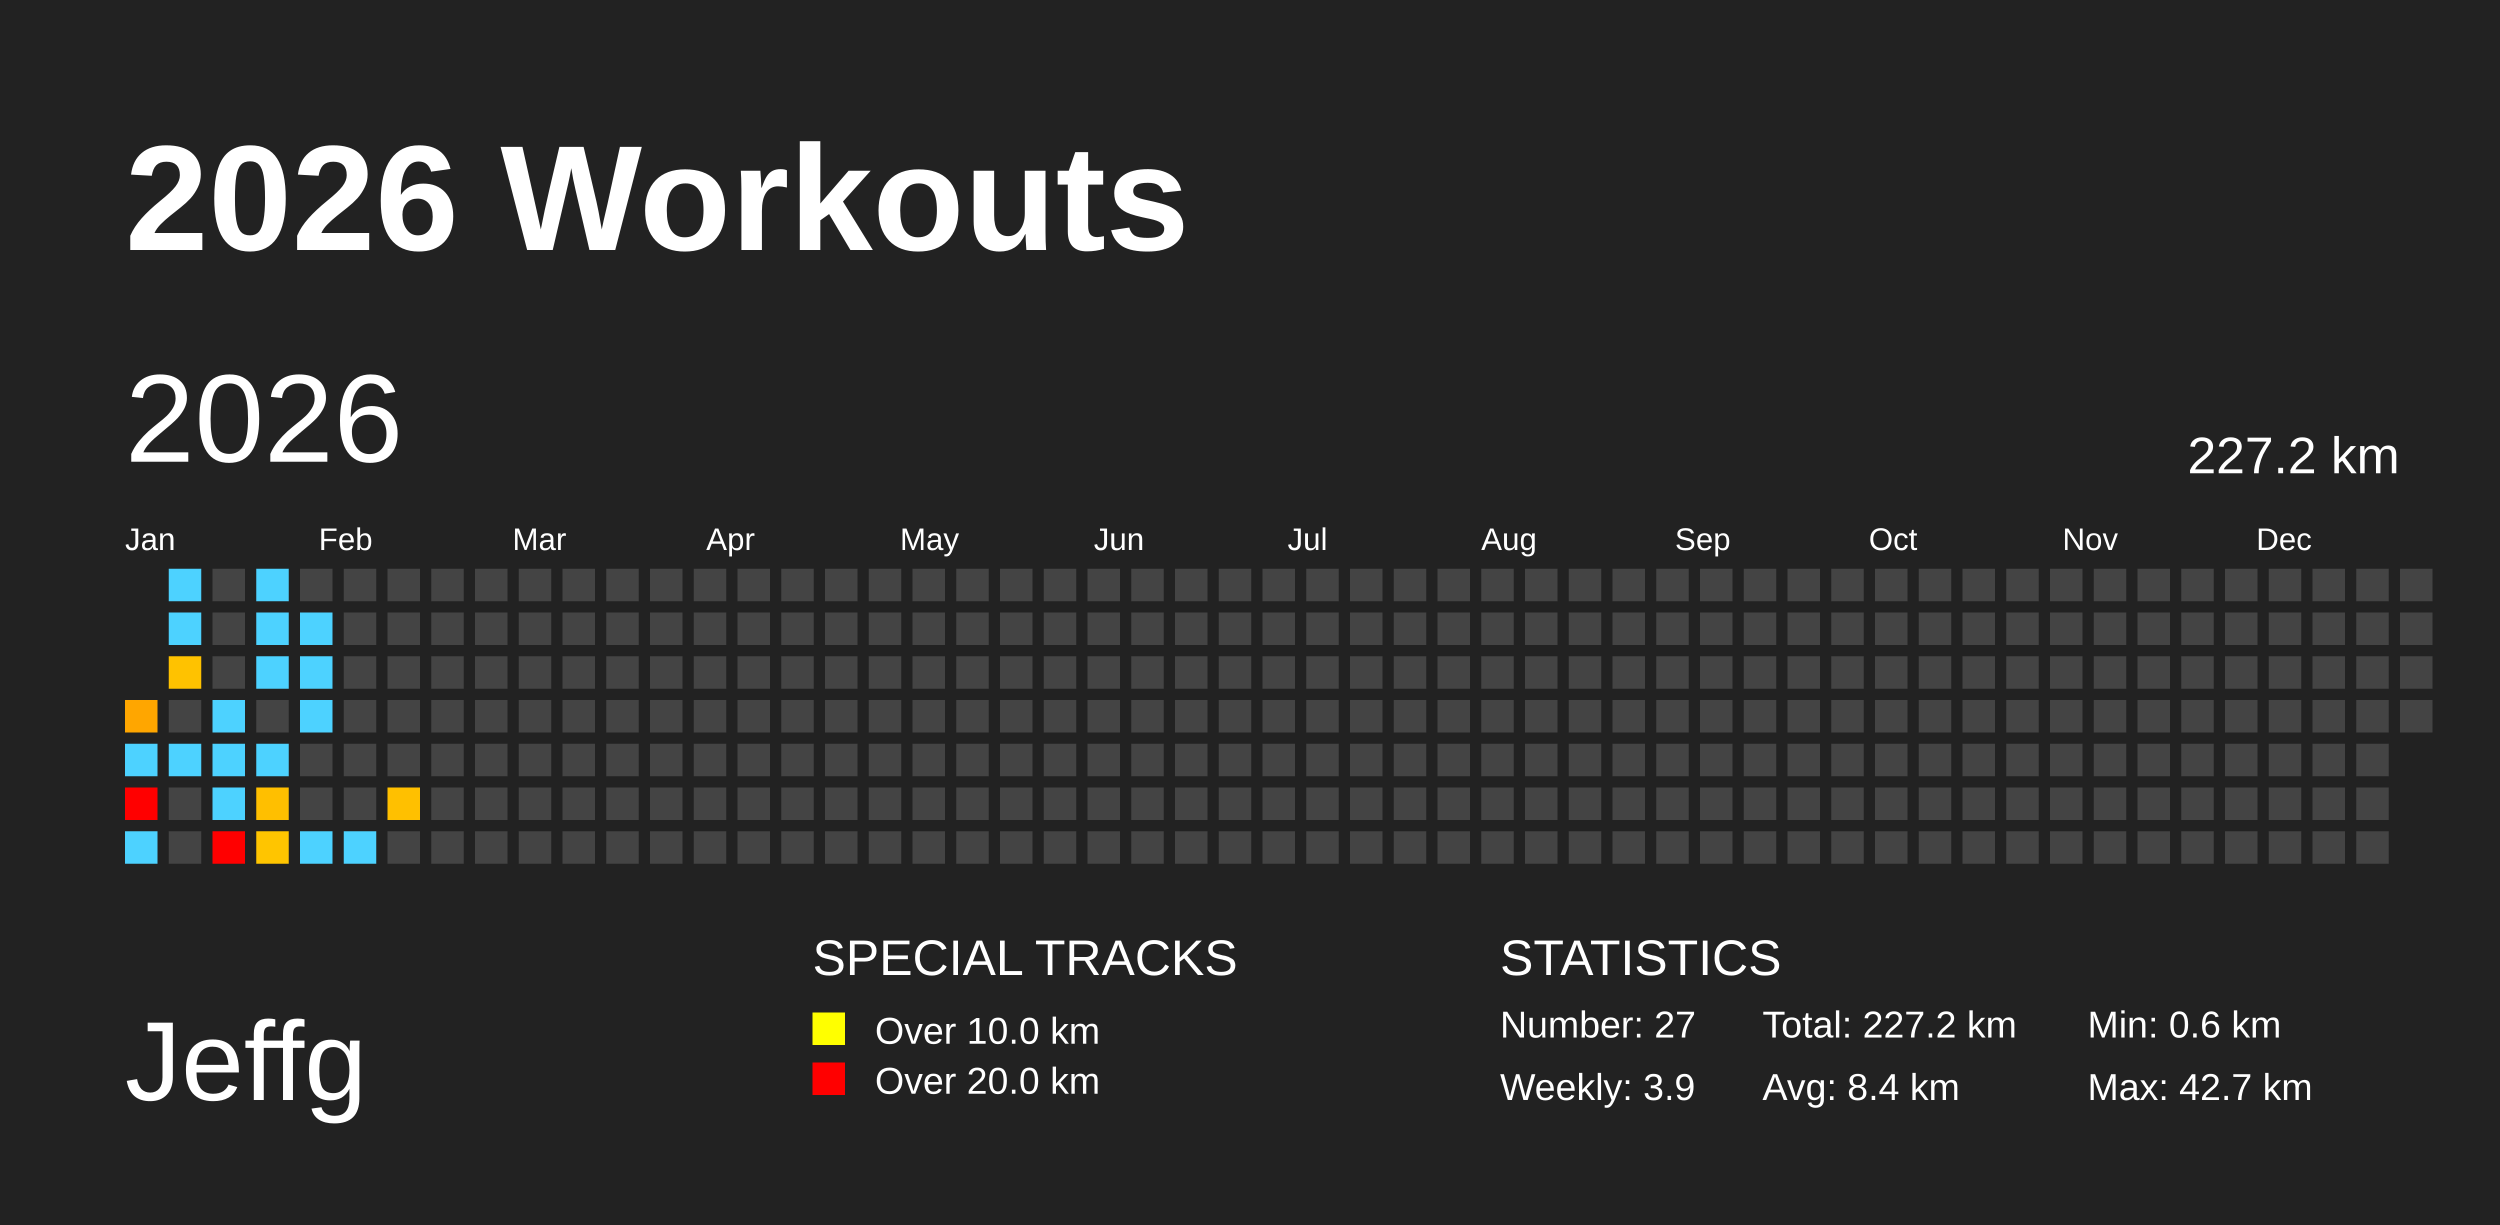
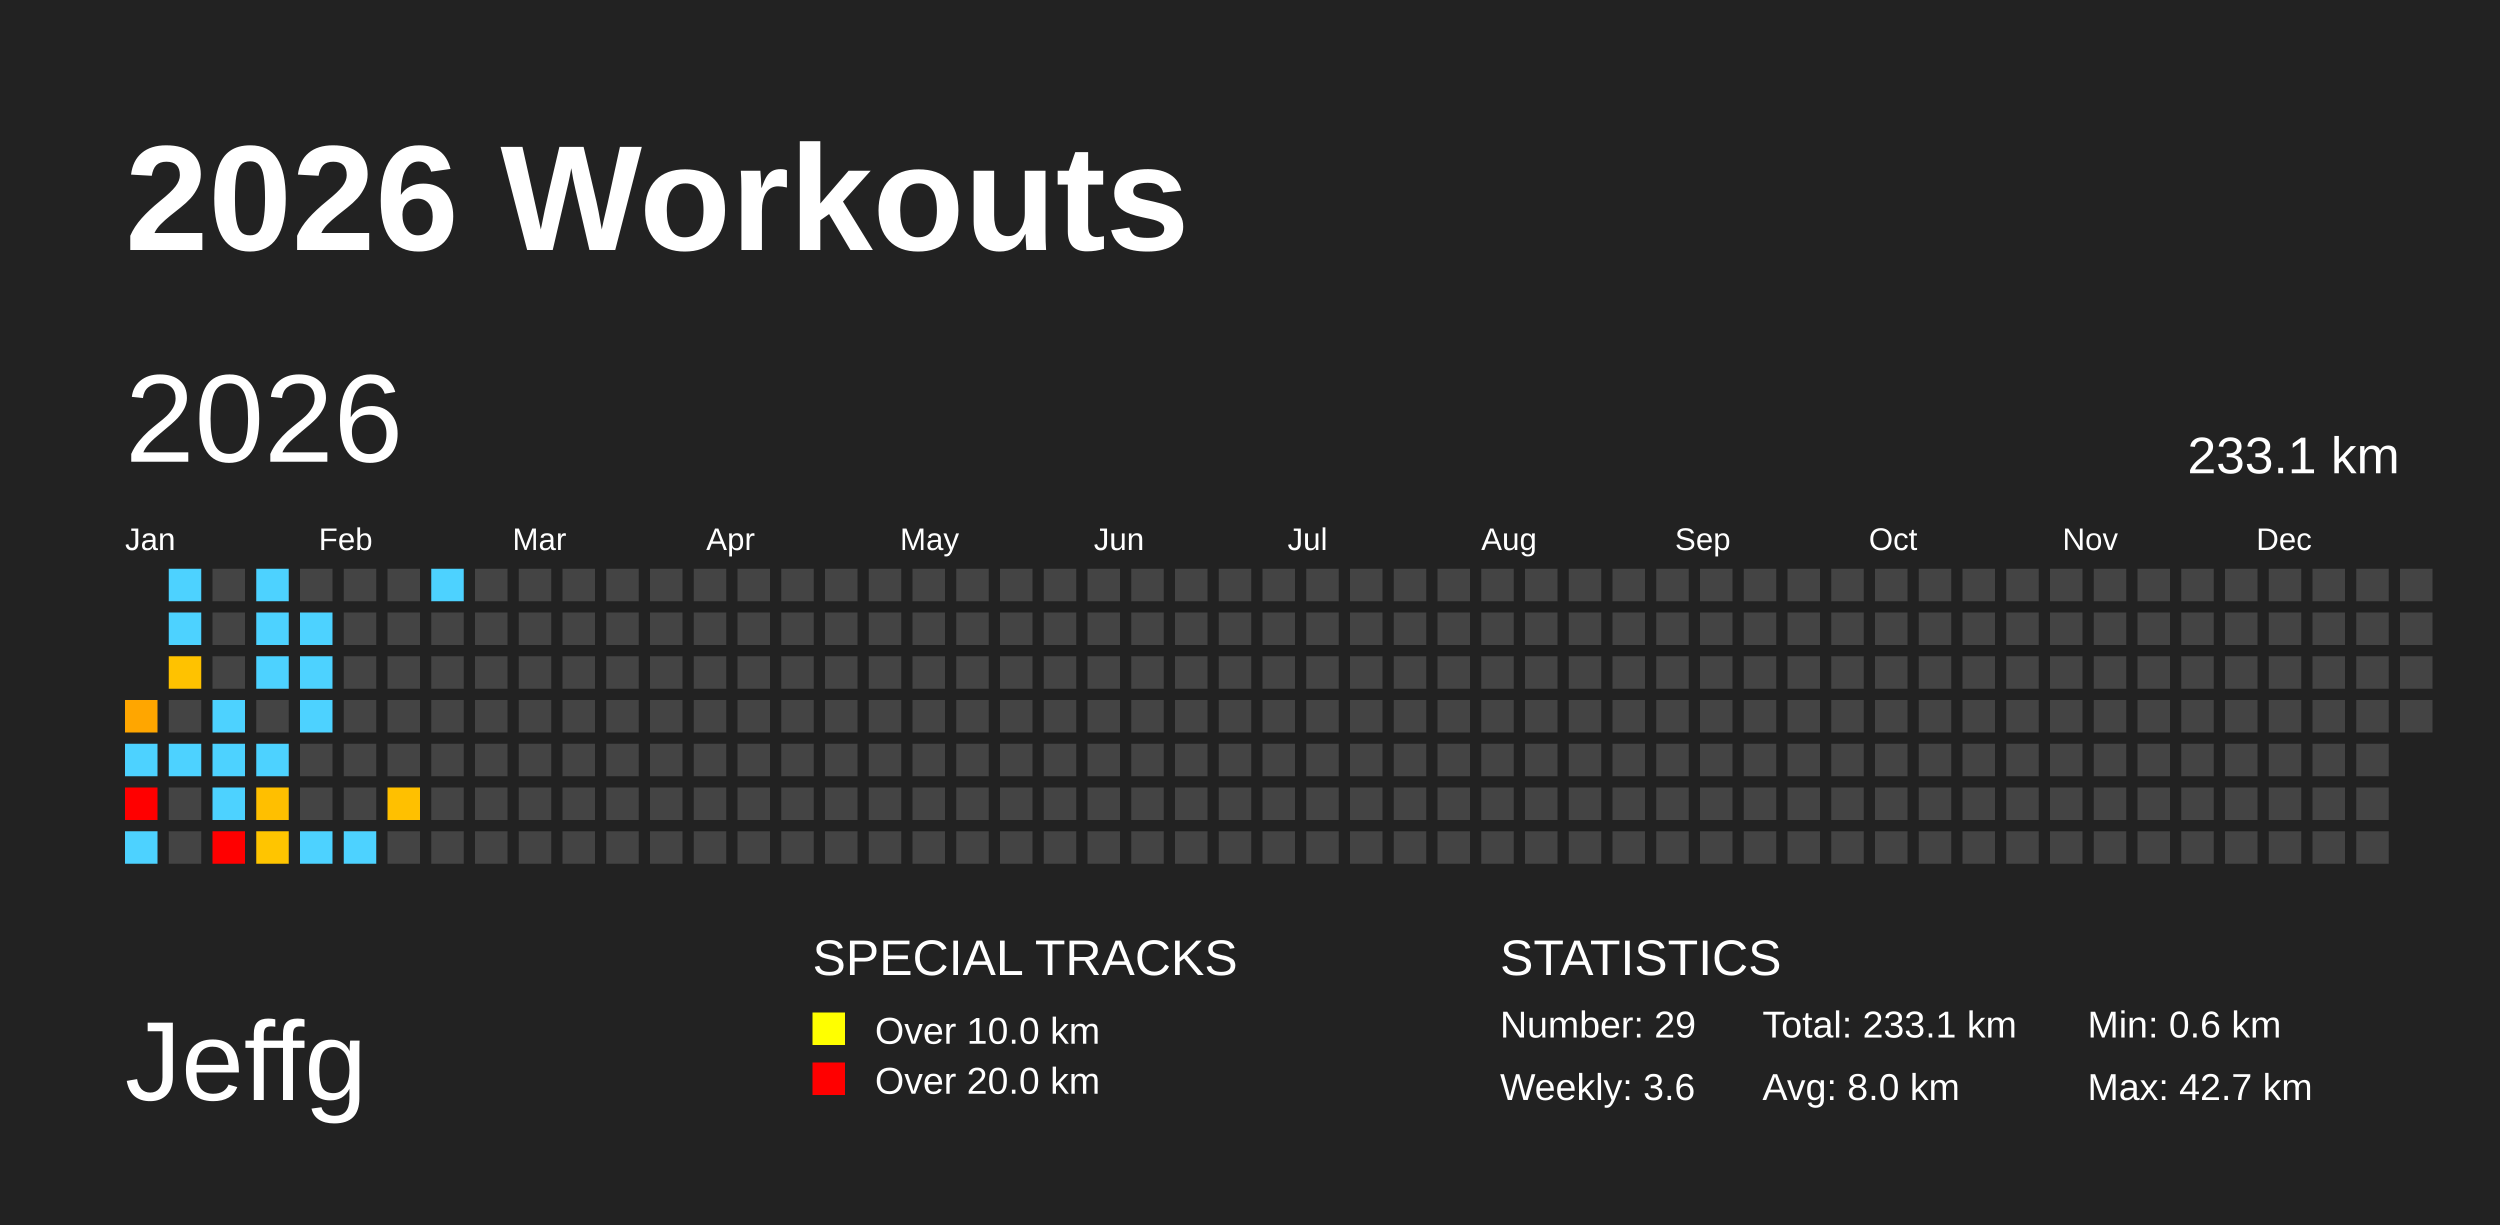
<svg xmlns="http://www.w3.org/2000/svg" baseProfile="full" height="98mm" version="1.1" viewBox="0,0,200,98" width="200mm">
  <defs />
  <rect fill="#222222" height="98" width="200" x="0" y="0" />
  <text fill="#FFFFFF" style="font-size:12px; font-family:Arial; font-weight:bold;" x="10" y="20">2026 Workouts</text>
  <text fill="#FFFFFF" style="font-size:9px; font-family:Arial" x="10" y="88">Jeffg</text>
  <text fill="#FFFFFF" style="font-size:4px; font-family:Arial" x="65" y="78">SPECIAL TRACKS</text>
  <rect fill="yellow" height="2.6" width="2.6" x="65" y="81" />
  <text fill="#FFFFFF" style="font-size:3px; font-family:Arial" x="70" y="83.5">Over 10.0 km</text>
  <rect fill="red" height="2.6" width="2.6" x="65" y="85" />
  <text fill="#FFFFFF" style="font-size:3px; font-family:Arial" x="70" y="87.5">Over 20.0 km</text>
  <text fill="#FFFFFF" style="font-size:4px; font-family:Arial" x="120" y="78">STATISTICS</text>
-   <text fill="#FFFFFF" style="font-size:3px; font-family:Arial" x="120" y="83">Number: 27</text>
-   <text fill="#FFFFFF" style="font-size:3px; font-family:Arial" x="120" y="88">Weekly: 3.9</text>
-   <text fill="#FFFFFF" style="font-size:3px; font-family:Arial" x="141" y="83">Total: 227.2 km</text>
-   <text fill="#FFFFFF" style="font-size:3px; font-family:Arial" x="141" y="88">Avg: 8.4 km</text>
+   <text fill="#FFFFFF" style="font-size:3px; font-family:Arial" x="120" y="83">Number: 29</text>
+   <text fill="#FFFFFF" style="font-size:3px; font-family:Arial" x="120" y="88">Weekly: 3.6</text>
+   <text fill="#FFFFFF" style="font-size:3px; font-family:Arial" x="141" y="83">Total: 233.1 km</text>
+   <text fill="#FFFFFF" style="font-size:3px; font-family:Arial" x="141" y="88">Avg: 8.0 km</text>
  <text fill="#FFFFFF" style="font-size:3px; font-family:Arial" x="167" y="83">Min: 0.6 km</text>
  <text fill="#FFFFFF" style="font-size:3px; font-family:Arial" x="167" y="88">Max: 42.7 km</text>
  <text dominant-baseline="hanging" fill="#FFFFFF" style="font-size:10.0px; font-family:Arial;" x="10" y="30">2026</text>
-   <text dominant-baseline="hanging" fill="#FFFFFF" style="font-size:4.125px; font-family:Arial;" x="175" y="35">227.2 km</text>
+   <text dominant-baseline="hanging" fill="#FFFFFF" style="font-size:4.125px; font-family:Arial;" x="175" y="35">233.1 km</text>
  <text fill="#FFFFFF" style="font-size:2.5px; font-family:Arial" x="10.0" y="44">Jan</text>
  <text fill="#FFFFFF" style="font-size:2.5px; font-family:Arial" x="25.5" y="44">Feb</text>
  <text fill="#FFFFFF" style="font-size:2.5px; font-family:Arial" x="41.0" y="44">Mar</text>
  <text fill="#FFFFFF" style="font-size:2.5px; font-family:Arial" x="56.5" y="44">Apr</text>
  <text fill="#FFFFFF" style="font-size:2.5px; font-family:Arial" x="72.0" y="44">May</text>
  <text fill="#FFFFFF" style="font-size:2.5px; font-family:Arial" x="87.5" y="44">Jun</text>
  <text fill="#FFFFFF" style="font-size:2.5px; font-family:Arial" x="103.0" y="44">Jul</text>
  <text fill="#FFFFFF" style="font-size:2.5px; font-family:Arial" x="118.5" y="44">Aug</text>
  <text fill="#FFFFFF" style="font-size:2.5px; font-family:Arial" x="134.0" y="44">Sep</text>
  <text fill="#FFFFFF" style="font-size:2.5px; font-family:Arial" x="149.5" y="44">Oct</text>
  <text fill="#FFFFFF" style="font-size:2.5px; font-family:Arial" x="165.0" y="44">Nov</text>
  <text fill="#FFFFFF" style="font-size:2.5px; font-family:Arial" x="180.5" y="44">Dec</text>
  <rect fill="#ffa600" height="2.6" width="2.6" x="10.0" y="56.0" />
  <rect fill="#4dd2ff" height="2.6" width="2.6" x="10.0" y="59.5" />
  <rect fill="red" height="2.6" width="2.6" x="10.0" y="63.0" />
  <rect fill="#4dd2ff" height="2.6" width="2.6" x="10.0" y="66.5" />
  <rect fill="#4dd2ff" height="2.6" width="2.6" x="13.5" y="45.5" />
  <rect fill="#4dd2ff" height="2.6" width="2.6" x="13.5" y="49.0" />
  <rect fill="#ffc200" height="2.6" width="2.6" x="13.5" y="52.5" />
  <rect fill="#444444" height="2.6" width="2.6" x="13.5" y="56.0" />
  <rect fill="#4dd2ff" height="2.6" width="2.6" x="13.5" y="59.5" />
  <rect fill="#444444" height="2.6" width="2.6" x="13.5" y="63.0" />
  <rect fill="#444444" height="2.6" width="2.6" x="13.5" y="66.5" />
  <rect fill="#444444" height="2.6" width="2.6" x="17.0" y="45.5" />
  <rect fill="#444444" height="2.6" width="2.6" x="17.0" y="49.0" />
  <rect fill="#444444" height="2.6" width="2.6" x="17.0" y="52.5" />
  <rect fill="#4dd2ff" height="2.6" width="2.6" x="17.0" y="56.0" />
  <rect fill="#4dd2ff" height="2.6" width="2.6" x="17.0" y="59.5" />
  <rect fill="#4dd2ff" height="2.6" width="2.6" x="17.0" y="63.0" />
  <rect fill="red" height="2.6" width="2.6" x="17.0" y="66.5" />
  <rect fill="#4dd2ff" height="2.6" width="2.6" x="20.5" y="45.5" />
  <rect fill="#4dd2ff" height="2.6" width="2.6" x="20.5" y="49.0" />
  <rect fill="#4dd2ff" height="2.6" width="2.6" x="20.5" y="52.5" />
  <rect fill="#444444" height="2.6" width="2.6" x="20.5" y="56.0" />
  <rect fill="#4dd2ff" height="2.6" width="2.6" x="20.5" y="59.5" />
  <rect fill="#ffbf00" height="2.6" width="2.6" x="20.5" y="63.0" />
  <rect fill="#ffc500" height="2.6" width="2.6" x="20.5" y="66.5" />
  <rect fill="#444444" height="2.6" width="2.6" x="24.0" y="45.5" />
  <rect fill="#4dd2ff" height="2.6" width="2.6" x="24.0" y="49.0" />
  <rect fill="#4dd2ff" height="2.6" width="2.6" x="24.0" y="52.5" />
  <rect fill="#4dd2ff" height="2.6" width="2.6" x="24.0" y="56.0" />
  <rect fill="#444444" height="2.6" width="2.6" x="24.0" y="59.5" />
  <rect fill="#444444" height="2.6" width="2.6" x="24.0" y="63.0" />
  <rect fill="#4dd2ff" height="2.6" width="2.6" x="24.0" y="66.5" />
  <rect fill="#444444" height="2.6" width="2.6" x="27.5" y="45.5" />
  <rect fill="#444444" height="2.6" width="2.6" x="27.5" y="49.0" />
  <rect fill="#444444" height="2.6" width="2.6" x="27.5" y="52.5" />
  <rect fill="#444444" height="2.6" width="2.6" x="27.5" y="56.0" />
  <rect fill="#444444" height="2.6" width="2.6" x="27.5" y="59.5" />
  <rect fill="#444444" height="2.6" width="2.6" x="27.5" y="63.0" />
  <rect fill="#4dd2ff" height="2.6" width="2.6" x="27.5" y="66.5" />
  <rect fill="#444444" height="2.6" width="2.6" x="31.0" y="45.5" />
  <rect fill="#444444" height="2.6" width="2.6" x="31.0" y="49.0" />
  <rect fill="#444444" height="2.6" width="2.6" x="31.0" y="52.5" />
  <rect fill="#444444" height="2.6" width="2.6" x="31.0" y="56.0" />
  <rect fill="#444444" height="2.6" width="2.6" x="31.0" y="59.5" />
  <rect fill="#ffc000" height="2.6" width="2.6" x="31.0" y="63.0" />
  <rect fill="#444444" height="2.6" width="2.6" x="31.0" y="66.5" />
-   <rect fill="#444444" height="2.6" width="2.6" x="34.5" y="45.5" />
+   <rect fill="#4dd2ff" height="2.6" width="2.6" x="34.5" y="45.5" />
  <rect fill="#444444" height="2.6" width="2.6" x="34.5" y="49.0" />
  <rect fill="#444444" height="2.6" width="2.6" x="34.5" y="52.5" />
  <rect fill="#444444" height="2.6" width="2.6" x="34.5" y="56.0" />
  <rect fill="#444444" height="2.6" width="2.6" x="34.5" y="59.5" />
  <rect fill="#444444" height="2.6" width="2.6" x="34.5" y="63.0" />
  <rect fill="#444444" height="2.6" width="2.6" x="34.5" y="66.5" />
  <rect fill="#444444" height="2.6" width="2.6" x="38.0" y="45.5" />
  <rect fill="#444444" height="2.6" width="2.6" x="38.0" y="49.0" />
  <rect fill="#444444" height="2.6" width="2.6" x="38.0" y="52.5" />
  <rect fill="#444444" height="2.6" width="2.6" x="38.0" y="56.0" />
  <rect fill="#444444" height="2.6" width="2.6" x="38.0" y="59.5" />
  <rect fill="#444444" height="2.6" width="2.6" x="38.0" y="63.0" />
  <rect fill="#444444" height="2.6" width="2.6" x="38.0" y="66.5" />
  <rect fill="#444444" height="2.6" width="2.6" x="41.5" y="45.5" />
  <rect fill="#444444" height="2.6" width="2.6" x="41.5" y="49.0" />
  <rect fill="#444444" height="2.6" width="2.6" x="41.5" y="52.5" />
  <rect fill="#444444" height="2.6" width="2.6" x="41.5" y="56.0" />
  <rect fill="#444444" height="2.6" width="2.6" x="41.5" y="59.5" />
  <rect fill="#444444" height="2.6" width="2.6" x="41.5" y="63.0" />
  <rect fill="#444444" height="2.6" width="2.6" x="41.5" y="66.5" />
  <rect fill="#444444" height="2.6" width="2.6" x="45.0" y="45.5" />
  <rect fill="#444444" height="2.6" width="2.6" x="45.0" y="49.0" />
  <rect fill="#444444" height="2.6" width="2.6" x="45.0" y="52.5" />
  <rect fill="#444444" height="2.6" width="2.6" x="45.0" y="56.0" />
  <rect fill="#444444" height="2.6" width="2.6" x="45.0" y="59.5" />
  <rect fill="#444444" height="2.6" width="2.6" x="45.0" y="63.0" />
  <rect fill="#444444" height="2.6" width="2.6" x="45.0" y="66.5" />
  <rect fill="#444444" height="2.6" width="2.6" x="48.5" y="45.5" />
  <rect fill="#444444" height="2.6" width="2.6" x="48.5" y="49.0" />
  <rect fill="#444444" height="2.6" width="2.6" x="48.5" y="52.5" />
  <rect fill="#444444" height="2.6" width="2.6" x="48.5" y="56.0" />
  <rect fill="#444444" height="2.6" width="2.6" x="48.5" y="59.5" />
  <rect fill="#444444" height="2.6" width="2.6" x="48.5" y="63.0" />
  <rect fill="#444444" height="2.6" width="2.6" x="48.5" y="66.5" />
  <rect fill="#444444" height="2.6" width="2.6" x="52.0" y="45.5" />
  <rect fill="#444444" height="2.6" width="2.6" x="52.0" y="49.0" />
  <rect fill="#444444" height="2.6" width="2.6" x="52.0" y="52.5" />
  <rect fill="#444444" height="2.6" width="2.6" x="52.0" y="56.0" />
  <rect fill="#444444" height="2.6" width="2.6" x="52.0" y="59.5" />
  <rect fill="#444444" height="2.6" width="2.6" x="52.0" y="63.0" />
  <rect fill="#444444" height="2.6" width="2.6" x="52.0" y="66.5" />
  <rect fill="#444444" height="2.6" width="2.6" x="55.5" y="45.5" />
  <rect fill="#444444" height="2.6" width="2.6" x="55.5" y="49.0" />
  <rect fill="#444444" height="2.6" width="2.6" x="55.5" y="52.5" />
  <rect fill="#444444" height="2.6" width="2.6" x="55.5" y="56.0" />
  <rect fill="#444444" height="2.6" width="2.6" x="55.5" y="59.5" />
  <rect fill="#444444" height="2.6" width="2.6" x="55.5" y="63.0" />
  <rect fill="#444444" height="2.6" width="2.6" x="55.5" y="66.5" />
  <rect fill="#444444" height="2.6" width="2.6" x="59.0" y="45.5" />
  <rect fill="#444444" height="2.6" width="2.6" x="59.0" y="49.0" />
  <rect fill="#444444" height="2.6" width="2.6" x="59.0" y="52.5" />
  <rect fill="#444444" height="2.6" width="2.6" x="59.0" y="56.0" />
  <rect fill="#444444" height="2.6" width="2.6" x="59.0" y="59.5" />
  <rect fill="#444444" height="2.6" width="2.6" x="59.0" y="63.0" />
  <rect fill="#444444" height="2.6" width="2.6" x="59.0" y="66.5" />
  <rect fill="#444444" height="2.6" width="2.6" x="62.5" y="45.5" />
  <rect fill="#444444" height="2.6" width="2.6" x="62.5" y="49.0" />
  <rect fill="#444444" height="2.6" width="2.6" x="62.5" y="52.5" />
  <rect fill="#444444" height="2.6" width="2.6" x="62.5" y="56.0" />
  <rect fill="#444444" height="2.6" width="2.6" x="62.5" y="59.5" />
  <rect fill="#444444" height="2.6" width="2.6" x="62.5" y="63.0" />
  <rect fill="#444444" height="2.6" width="2.6" x="62.5" y="66.5" />
  <rect fill="#444444" height="2.6" width="2.6" x="66.0" y="45.5" />
  <rect fill="#444444" height="2.6" width="2.6" x="66.0" y="49.0" />
  <rect fill="#444444" height="2.6" width="2.6" x="66.0" y="52.5" />
  <rect fill="#444444" height="2.6" width="2.6" x="66.0" y="56.0" />
  <rect fill="#444444" height="2.6" width="2.6" x="66.0" y="59.5" />
  <rect fill="#444444" height="2.6" width="2.6" x="66.0" y="63.0" />
  <rect fill="#444444" height="2.6" width="2.6" x="66.0" y="66.5" />
  <rect fill="#444444" height="2.6" width="2.6" x="69.5" y="45.5" />
  <rect fill="#444444" height="2.6" width="2.6" x="69.5" y="49.0" />
  <rect fill="#444444" height="2.6" width="2.6" x="69.5" y="52.5" />
  <rect fill="#444444" height="2.6" width="2.6" x="69.5" y="56.0" />
  <rect fill="#444444" height="2.6" width="2.6" x="69.5" y="59.5" />
  <rect fill="#444444" height="2.6" width="2.6" x="69.5" y="63.0" />
  <rect fill="#444444" height="2.6" width="2.6" x="69.5" y="66.5" />
  <rect fill="#444444" height="2.6" width="2.6" x="73.0" y="45.5" />
  <rect fill="#444444" height="2.6" width="2.6" x="73.0" y="49.0" />
  <rect fill="#444444" height="2.6" width="2.6" x="73.0" y="52.5" />
  <rect fill="#444444" height="2.6" width="2.6" x="73.0" y="56.0" />
  <rect fill="#444444" height="2.6" width="2.6" x="73.0" y="59.5" />
  <rect fill="#444444" height="2.6" width="2.6" x="73.0" y="63.0" />
  <rect fill="#444444" height="2.6" width="2.6" x="73.0" y="66.5" />
  <rect fill="#444444" height="2.6" width="2.6" x="76.5" y="45.5" />
  <rect fill="#444444" height="2.6" width="2.6" x="76.5" y="49.0" />
  <rect fill="#444444" height="2.6" width="2.6" x="76.5" y="52.5" />
  <rect fill="#444444" height="2.6" width="2.6" x="76.5" y="56.0" />
  <rect fill="#444444" height="2.6" width="2.6" x="76.5" y="59.5" />
  <rect fill="#444444" height="2.6" width="2.6" x="76.5" y="63.0" />
  <rect fill="#444444" height="2.6" width="2.6" x="76.5" y="66.5" />
  <rect fill="#444444" height="2.6" width="2.6" x="80.0" y="45.5" />
  <rect fill="#444444" height="2.6" width="2.6" x="80.0" y="49.0" />
  <rect fill="#444444" height="2.6" width="2.6" x="80.0" y="52.5" />
  <rect fill="#444444" height="2.6" width="2.6" x="80.0" y="56.0" />
  <rect fill="#444444" height="2.6" width="2.6" x="80.0" y="59.5" />
  <rect fill="#444444" height="2.6" width="2.6" x="80.0" y="63.0" />
  <rect fill="#444444" height="2.6" width="2.6" x="80.0" y="66.5" />
  <rect fill="#444444" height="2.6" width="2.6" x="83.5" y="45.5" />
  <rect fill="#444444" height="2.6" width="2.6" x="83.5" y="49.0" />
  <rect fill="#444444" height="2.6" width="2.6" x="83.5" y="52.5" />
  <rect fill="#444444" height="2.6" width="2.6" x="83.5" y="56.0" />
  <rect fill="#444444" height="2.6" width="2.6" x="83.5" y="59.5" />
  <rect fill="#444444" height="2.6" width="2.6" x="83.5" y="63.0" />
  <rect fill="#444444" height="2.6" width="2.6" x="83.5" y="66.5" />
  <rect fill="#444444" height="2.6" width="2.6" x="87.0" y="45.5" />
  <rect fill="#444444" height="2.6" width="2.6" x="87.0" y="49.0" />
  <rect fill="#444444" height="2.6" width="2.6" x="87.0" y="52.5" />
  <rect fill="#444444" height="2.6" width="2.6" x="87.0" y="56.0" />
  <rect fill="#444444" height="2.6" width="2.6" x="87.0" y="59.5" />
  <rect fill="#444444" height="2.6" width="2.6" x="87.0" y="63.0" />
  <rect fill="#444444" height="2.6" width="2.6" x="87.0" y="66.5" />
  <rect fill="#444444" height="2.6" width="2.6" x="90.5" y="45.5" />
  <rect fill="#444444" height="2.6" width="2.6" x="90.5" y="49.0" />
  <rect fill="#444444" height="2.6" width="2.6" x="90.5" y="52.5" />
  <rect fill="#444444" height="2.6" width="2.6" x="90.5" y="56.0" />
  <rect fill="#444444" height="2.6" width="2.6" x="90.5" y="59.5" />
  <rect fill="#444444" height="2.6" width="2.6" x="90.5" y="63.0" />
  <rect fill="#444444" height="2.6" width="2.6" x="90.5" y="66.5" />
  <rect fill="#444444" height="2.6" width="2.6" x="94.0" y="45.5" />
  <rect fill="#444444" height="2.6" width="2.6" x="94.0" y="49.0" />
  <rect fill="#444444" height="2.6" width="2.6" x="94.0" y="52.5" />
  <rect fill="#444444" height="2.6" width="2.6" x="94.0" y="56.0" />
  <rect fill="#444444" height="2.6" width="2.6" x="94.0" y="59.5" />
  <rect fill="#444444" height="2.6" width="2.6" x="94.0" y="63.0" />
  <rect fill="#444444" height="2.6" width="2.6" x="94.0" y="66.5" />
  <rect fill="#444444" height="2.6" width="2.6" x="97.5" y="45.5" />
  <rect fill="#444444" height="2.6" width="2.6" x="97.5" y="49.0" />
  <rect fill="#444444" height="2.6" width="2.6" x="97.5" y="52.5" />
  <rect fill="#444444" height="2.6" width="2.6" x="97.5" y="56.0" />
  <rect fill="#444444" height="2.6" width="2.6" x="97.5" y="59.5" />
  <rect fill="#444444" height="2.6" width="2.6" x="97.5" y="63.0" />
  <rect fill="#444444" height="2.6" width="2.6" x="97.5" y="66.5" />
  <rect fill="#444444" height="2.6" width="2.6" x="101.0" y="45.5" />
  <rect fill="#444444" height="2.6" width="2.6" x="101.0" y="49.0" />
  <rect fill="#444444" height="2.6" width="2.6" x="101.0" y="52.5" />
  <rect fill="#444444" height="2.6" width="2.6" x="101.0" y="56.0" />
  <rect fill="#444444" height="2.6" width="2.6" x="101.0" y="59.5" />
  <rect fill="#444444" height="2.6" width="2.6" x="101.0" y="63.0" />
  <rect fill="#444444" height="2.6" width="2.6" x="101.0" y="66.5" />
  <rect fill="#444444" height="2.6" width="2.6" x="104.5" y="45.5" />
  <rect fill="#444444" height="2.6" width="2.6" x="104.5" y="49.0" />
  <rect fill="#444444" height="2.6" width="2.6" x="104.5" y="52.5" />
  <rect fill="#444444" height="2.6" width="2.6" x="104.5" y="56.0" />
  <rect fill="#444444" height="2.6" width="2.6" x="104.5" y="59.5" />
  <rect fill="#444444" height="2.6" width="2.6" x="104.5" y="63.0" />
  <rect fill="#444444" height="2.6" width="2.6" x="104.5" y="66.5" />
  <rect fill="#444444" height="2.6" width="2.6" x="108.0" y="45.5" />
  <rect fill="#444444" height="2.6" width="2.6" x="108.0" y="49.0" />
  <rect fill="#444444" height="2.6" width="2.6" x="108.0" y="52.5" />
  <rect fill="#444444" height="2.6" width="2.6" x="108.0" y="56.0" />
  <rect fill="#444444" height="2.6" width="2.6" x="108.0" y="59.5" />
  <rect fill="#444444" height="2.6" width="2.6" x="108.0" y="63.0" />
  <rect fill="#444444" height="2.6" width="2.6" x="108.0" y="66.5" />
  <rect fill="#444444" height="2.6" width="2.6" x="111.5" y="45.5" />
  <rect fill="#444444" height="2.6" width="2.6" x="111.5" y="49.0" />
  <rect fill="#444444" height="2.6" width="2.6" x="111.5" y="52.5" />
  <rect fill="#444444" height="2.6" width="2.6" x="111.5" y="56.0" />
  <rect fill="#444444" height="2.6" width="2.6" x="111.5" y="59.5" />
  <rect fill="#444444" height="2.6" width="2.6" x="111.5" y="63.0" />
  <rect fill="#444444" height="2.6" width="2.6" x="111.5" y="66.5" />
  <rect fill="#444444" height="2.6" width="2.6" x="115.0" y="45.5" />
  <rect fill="#444444" height="2.6" width="2.6" x="115.0" y="49.0" />
  <rect fill="#444444" height="2.6" width="2.6" x="115.0" y="52.5" />
  <rect fill="#444444" height="2.6" width="2.6" x="115.0" y="56.0" />
  <rect fill="#444444" height="2.6" width="2.6" x="115.0" y="59.5" />
  <rect fill="#444444" height="2.6" width="2.6" x="115.0" y="63.0" />
  <rect fill="#444444" height="2.6" width="2.6" x="115.0" y="66.5" />
  <rect fill="#444444" height="2.6" width="2.6" x="118.5" y="45.5" />
  <rect fill="#444444" height="2.6" width="2.6" x="118.5" y="49.0" />
  <rect fill="#444444" height="2.6" width="2.6" x="118.5" y="52.5" />
  <rect fill="#444444" height="2.6" width="2.6" x="118.5" y="56.0" />
  <rect fill="#444444" height="2.6" width="2.6" x="118.5" y="59.5" />
  <rect fill="#444444" height="2.6" width="2.6" x="118.5" y="63.0" />
  <rect fill="#444444" height="2.6" width="2.6" x="118.5" y="66.5" />
  <rect fill="#444444" height="2.6" width="2.6" x="122.0" y="45.5" />
  <rect fill="#444444" height="2.6" width="2.6" x="122.0" y="49.0" />
  <rect fill="#444444" height="2.6" width="2.6" x="122.0" y="52.5" />
  <rect fill="#444444" height="2.6" width="2.6" x="122.0" y="56.0" />
  <rect fill="#444444" height="2.6" width="2.6" x="122.0" y="59.5" />
  <rect fill="#444444" height="2.6" width="2.6" x="122.0" y="63.0" />
  <rect fill="#444444" height="2.6" width="2.6" x="122.0" y="66.5" />
  <rect fill="#444444" height="2.6" width="2.6" x="125.5" y="45.5" />
  <rect fill="#444444" height="2.6" width="2.6" x="125.5" y="49.0" />
  <rect fill="#444444" height="2.6" width="2.6" x="125.5" y="52.5" />
  <rect fill="#444444" height="2.6" width="2.6" x="125.5" y="56.0" />
  <rect fill="#444444" height="2.6" width="2.6" x="125.5" y="59.5" />
  <rect fill="#444444" height="2.6" width="2.6" x="125.5" y="63.0" />
  <rect fill="#444444" height="2.6" width="2.6" x="125.5" y="66.5" />
  <rect fill="#444444" height="2.6" width="2.6" x="129.0" y="45.5" />
  <rect fill="#444444" height="2.6" width="2.6" x="129.0" y="49.0" />
  <rect fill="#444444" height="2.6" width="2.6" x="129.0" y="52.5" />
  <rect fill="#444444" height="2.6" width="2.6" x="129.0" y="56.0" />
  <rect fill="#444444" height="2.6" width="2.6" x="129.0" y="59.5" />
  <rect fill="#444444" height="2.6" width="2.6" x="129.0" y="63.0" />
  <rect fill="#444444" height="2.6" width="2.6" x="129.0" y="66.5" />
  <rect fill="#444444" height="2.6" width="2.6" x="132.5" y="45.5" />
  <rect fill="#444444" height="2.6" width="2.6" x="132.5" y="49.0" />
  <rect fill="#444444" height="2.6" width="2.6" x="132.5" y="52.5" />
  <rect fill="#444444" height="2.6" width="2.6" x="132.5" y="56.0" />
  <rect fill="#444444" height="2.6" width="2.6" x="132.5" y="59.5" />
  <rect fill="#444444" height="2.6" width="2.6" x="132.5" y="63.0" />
  <rect fill="#444444" height="2.6" width="2.6" x="132.5" y="66.5" />
  <rect fill="#444444" height="2.6" width="2.6" x="136.0" y="45.5" />
  <rect fill="#444444" height="2.6" width="2.6" x="136.0" y="49.0" />
  <rect fill="#444444" height="2.6" width="2.6" x="136.0" y="52.5" />
  <rect fill="#444444" height="2.6" width="2.6" x="136.0" y="56.0" />
  <rect fill="#444444" height="2.6" width="2.6" x="136.0" y="59.5" />
  <rect fill="#444444" height="2.6" width="2.6" x="136.0" y="63.0" />
  <rect fill="#444444" height="2.6" width="2.6" x="136.0" y="66.5" />
  <rect fill="#444444" height="2.6" width="2.6" x="139.5" y="45.5" />
  <rect fill="#444444" height="2.6" width="2.6" x="139.5" y="49.0" />
  <rect fill="#444444" height="2.6" width="2.6" x="139.5" y="52.5" />
  <rect fill="#444444" height="2.6" width="2.6" x="139.5" y="56.0" />
  <rect fill="#444444" height="2.6" width="2.6" x="139.5" y="59.5" />
  <rect fill="#444444" height="2.6" width="2.6" x="139.5" y="63.0" />
  <rect fill="#444444" height="2.6" width="2.6" x="139.5" y="66.5" />
  <rect fill="#444444" height="2.6" width="2.6" x="143.0" y="45.5" />
  <rect fill="#444444" height="2.6" width="2.6" x="143.0" y="49.0" />
  <rect fill="#444444" height="2.6" width="2.6" x="143.0" y="52.5" />
  <rect fill="#444444" height="2.6" width="2.6" x="143.0" y="56.0" />
  <rect fill="#444444" height="2.6" width="2.6" x="143.0" y="59.5" />
  <rect fill="#444444" height="2.6" width="2.6" x="143.0" y="63.0" />
  <rect fill="#444444" height="2.6" width="2.6" x="143.0" y="66.5" />
  <rect fill="#444444" height="2.6" width="2.6" x="146.5" y="45.5" />
  <rect fill="#444444" height="2.6" width="2.6" x="146.5" y="49.0" />
  <rect fill="#444444" height="2.6" width="2.6" x="146.5" y="52.5" />
  <rect fill="#444444" height="2.6" width="2.6" x="146.5" y="56.0" />
  <rect fill="#444444" height="2.6" width="2.6" x="146.5" y="59.5" />
  <rect fill="#444444" height="2.6" width="2.6" x="146.5" y="63.0" />
  <rect fill="#444444" height="2.6" width="2.6" x="146.5" y="66.5" />
  <rect fill="#444444" height="2.6" width="2.6" x="150.0" y="45.5" />
  <rect fill="#444444" height="2.6" width="2.6" x="150.0" y="49.0" />
  <rect fill="#444444" height="2.6" width="2.6" x="150.0" y="52.5" />
  <rect fill="#444444" height="2.6" width="2.6" x="150.0" y="56.0" />
  <rect fill="#444444" height="2.6" width="2.6" x="150.0" y="59.5" />
  <rect fill="#444444" height="2.6" width="2.6" x="150.0" y="63.0" />
  <rect fill="#444444" height="2.6" width="2.6" x="150.0" y="66.5" />
  <rect fill="#444444" height="2.6" width="2.6" x="153.5" y="45.5" />
  <rect fill="#444444" height="2.6" width="2.6" x="153.5" y="49.0" />
  <rect fill="#444444" height="2.6" width="2.6" x="153.5" y="52.5" />
  <rect fill="#444444" height="2.6" width="2.6" x="153.5" y="56.0" />
  <rect fill="#444444" height="2.6" width="2.6" x="153.5" y="59.5" />
  <rect fill="#444444" height="2.6" width="2.6" x="153.5" y="63.0" />
  <rect fill="#444444" height="2.6" width="2.6" x="153.5" y="66.5" />
  <rect fill="#444444" height="2.6" width="2.6" x="157.0" y="45.5" />
  <rect fill="#444444" height="2.6" width="2.6" x="157.0" y="49.0" />
  <rect fill="#444444" height="2.6" width="2.6" x="157.0" y="52.5" />
  <rect fill="#444444" height="2.6" width="2.6" x="157.0" y="56.0" />
  <rect fill="#444444" height="2.6" width="2.6" x="157.0" y="59.5" />
  <rect fill="#444444" height="2.6" width="2.6" x="157.0" y="63.0" />
  <rect fill="#444444" height="2.6" width="2.6" x="157.0" y="66.5" />
  <rect fill="#444444" height="2.6" width="2.6" x="160.5" y="45.5" />
  <rect fill="#444444" height="2.6" width="2.6" x="160.5" y="49.0" />
  <rect fill="#444444" height="2.6" width="2.6" x="160.5" y="52.5" />
  <rect fill="#444444" height="2.6" width="2.6" x="160.5" y="56.0" />
  <rect fill="#444444" height="2.6" width="2.6" x="160.5" y="59.5" />
  <rect fill="#444444" height="2.6" width="2.6" x="160.5" y="63.0" />
  <rect fill="#444444" height="2.6" width="2.6" x="160.5" y="66.5" />
  <rect fill="#444444" height="2.6" width="2.6" x="164.0" y="45.5" />
  <rect fill="#444444" height="2.6" width="2.6" x="164.0" y="49.0" />
  <rect fill="#444444" height="2.6" width="2.6" x="164.0" y="52.5" />
  <rect fill="#444444" height="2.6" width="2.6" x="164.0" y="56.0" />
  <rect fill="#444444" height="2.6" width="2.6" x="164.0" y="59.5" />
  <rect fill="#444444" height="2.6" width="2.6" x="164.0" y="63.0" />
  <rect fill="#444444" height="2.6" width="2.6" x="164.0" y="66.5" />
  <rect fill="#444444" height="2.6" width="2.6" x="167.5" y="45.5" />
  <rect fill="#444444" height="2.6" width="2.6" x="167.5" y="49.0" />
  <rect fill="#444444" height="2.6" width="2.6" x="167.5" y="52.5" />
  <rect fill="#444444" height="2.6" width="2.6" x="167.5" y="56.0" />
  <rect fill="#444444" height="2.6" width="2.6" x="167.5" y="59.5" />
  <rect fill="#444444" height="2.6" width="2.6" x="167.5" y="63.0" />
  <rect fill="#444444" height="2.6" width="2.6" x="167.5" y="66.5" />
  <rect fill="#444444" height="2.6" width="2.6" x="171.0" y="45.5" />
  <rect fill="#444444" height="2.6" width="2.6" x="171.0" y="49.0" />
  <rect fill="#444444" height="2.6" width="2.6" x="171.0" y="52.5" />
  <rect fill="#444444" height="2.6" width="2.6" x="171.0" y="56.0" />
  <rect fill="#444444" height="2.6" width="2.6" x="171.0" y="59.5" />
  <rect fill="#444444" height="2.6" width="2.6" x="171.0" y="63.0" />
  <rect fill="#444444" height="2.6" width="2.6" x="171.0" y="66.5" />
  <rect fill="#444444" height="2.6" width="2.6" x="174.5" y="45.5" />
  <rect fill="#444444" height="2.6" width="2.6" x="174.5" y="49.0" />
  <rect fill="#444444" height="2.6" width="2.6" x="174.5" y="52.5" />
  <rect fill="#444444" height="2.6" width="2.6" x="174.5" y="56.0" />
  <rect fill="#444444" height="2.6" width="2.6" x="174.5" y="59.5" />
  <rect fill="#444444" height="2.6" width="2.6" x="174.5" y="63.0" />
  <rect fill="#444444" height="2.6" width="2.6" x="174.5" y="66.5" />
  <rect fill="#444444" height="2.6" width="2.6" x="178.0" y="45.5" />
  <rect fill="#444444" height="2.6" width="2.6" x="178.0" y="49.0" />
  <rect fill="#444444" height="2.6" width="2.6" x="178.0" y="52.5" />
  <rect fill="#444444" height="2.6" width="2.6" x="178.0" y="56.0" />
  <rect fill="#444444" height="2.6" width="2.6" x="178.0" y="59.5" />
  <rect fill="#444444" height="2.6" width="2.6" x="178.0" y="63.0" />
  <rect fill="#444444" height="2.6" width="2.6" x="178.0" y="66.5" />
  <rect fill="#444444" height="2.6" width="2.6" x="181.5" y="45.5" />
  <rect fill="#444444" height="2.6" width="2.6" x="181.5" y="49.0" />
  <rect fill="#444444" height="2.6" width="2.6" x="181.5" y="52.5" />
  <rect fill="#444444" height="2.6" width="2.6" x="181.5" y="56.0" />
  <rect fill="#444444" height="2.6" width="2.6" x="181.5" y="59.5" />
  <rect fill="#444444" height="2.6" width="2.6" x="181.5" y="63.0" />
  <rect fill="#444444" height="2.6" width="2.6" x="181.5" y="66.5" />
  <rect fill="#444444" height="2.6" width="2.6" x="185.0" y="45.5" />
  <rect fill="#444444" height="2.6" width="2.6" x="185.0" y="49.0" />
  <rect fill="#444444" height="2.6" width="2.6" x="185.0" y="52.5" />
  <rect fill="#444444" height="2.6" width="2.6" x="185.0" y="56.0" />
  <rect fill="#444444" height="2.6" width="2.6" x="185.0" y="59.5" />
  <rect fill="#444444" height="2.6" width="2.6" x="185.0" y="63.0" />
  <rect fill="#444444" height="2.6" width="2.6" x="185.0" y="66.5" />
  <rect fill="#444444" height="2.6" width="2.6" x="188.5" y="45.5" />
  <rect fill="#444444" height="2.6" width="2.6" x="188.5" y="49.0" />
  <rect fill="#444444" height="2.6" width="2.6" x="188.5" y="52.5" />
  <rect fill="#444444" height="2.6" width="2.6" x="188.5" y="56.0" />
  <rect fill="#444444" height="2.6" width="2.6" x="188.5" y="59.5" />
  <rect fill="#444444" height="2.6" width="2.6" x="188.5" y="63.0" />
  <rect fill="#444444" height="2.6" width="2.6" x="188.5" y="66.5" />
  <rect fill="#444444" height="2.6" width="2.6" x="192.0" y="45.5" />
  <rect fill="#444444" height="2.6" width="2.6" x="192.0" y="49.0" />
  <rect fill="#444444" height="2.6" width="2.6" x="192.0" y="52.5" />
  <rect fill="#444444" height="2.6" width="2.6" x="192.0" y="56.0" />
</svg>
